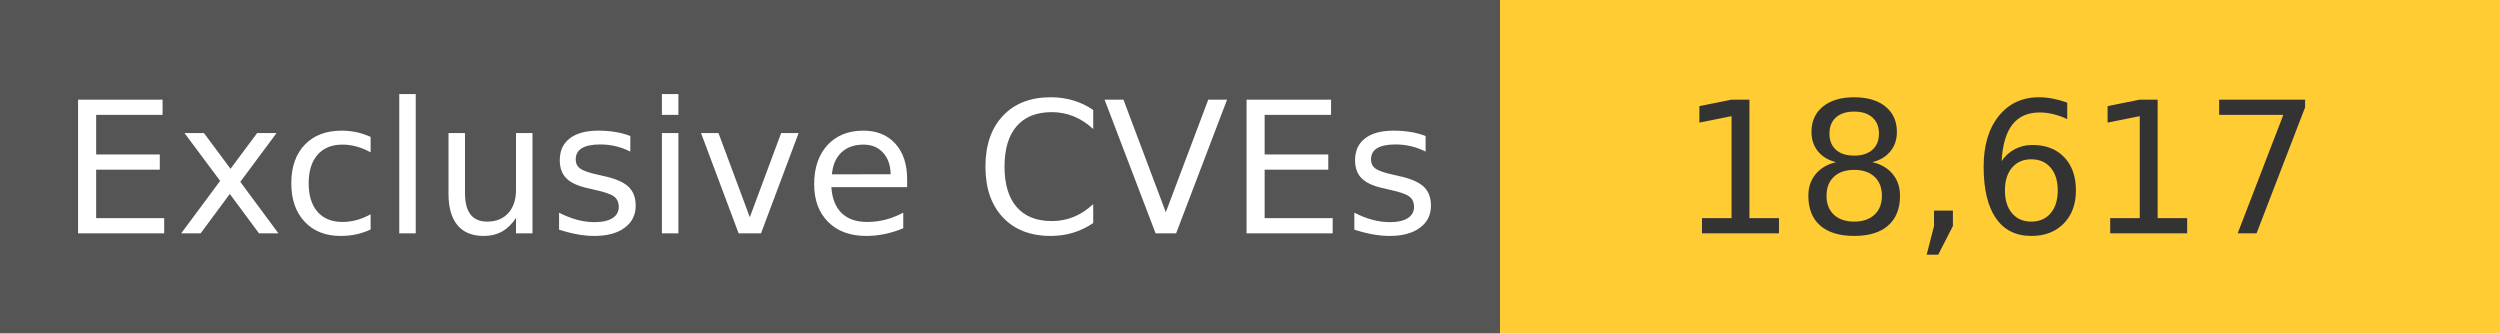
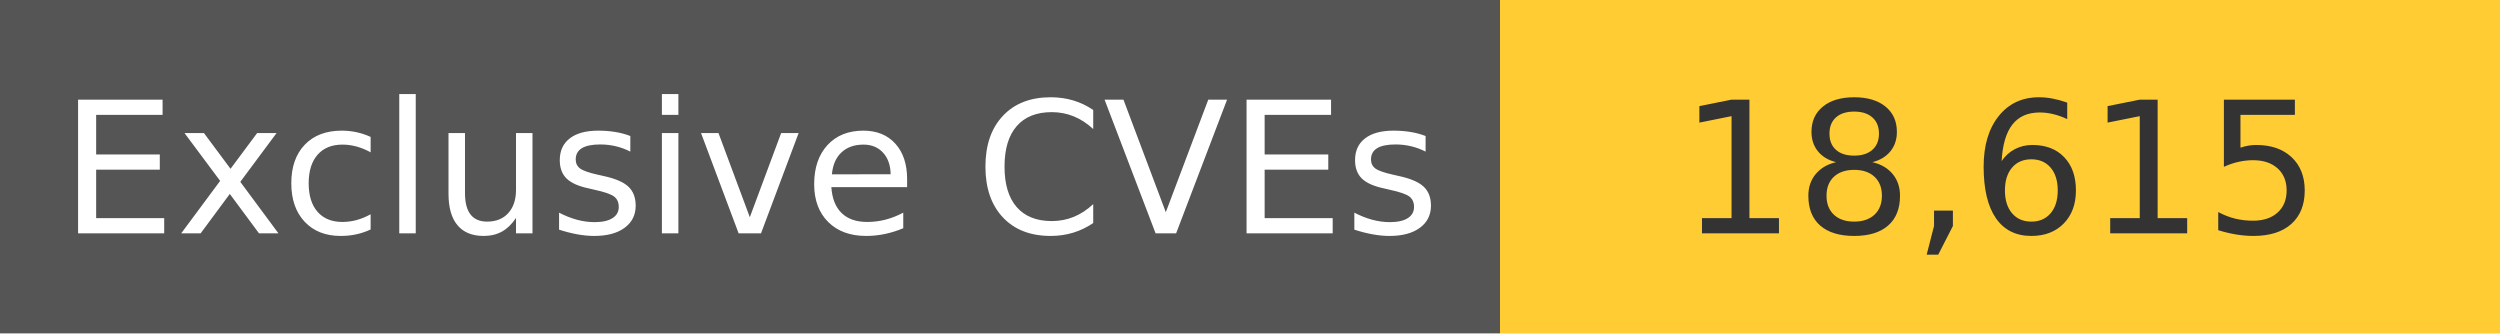
<svg xmlns="http://www.w3.org/2000/svg" width="150" height="20" role="img">
  <linearGradient id="s" x2="0" y2="100%">
    <stop offset="0" stop-color="#bbb" stop-opacity=".1" />
    <stop offset="1" stop-opacity=".1" />
  </linearGradient>
  <g>
    <rect width="90" height="20" fill="#555" />
    <rect x="90" width="267" height="20" fill="#ffcc33" />
  </g>
  <g fill="#fff" text-anchor="middle" font-family="Verdana,Geneva,DejaVu Sans,sans-serif" text-rendering="geometricPrecision" font-size="110">
    <text x="450" y="140" transform="scale(.1)" fill="#fff">
            Exclusive CVEs
        </text>
    <text x="1200" y="140" transform="scale(.1)" fill="#333">
-             18,617
+             18,615
        </text>
  </g>
</svg>
